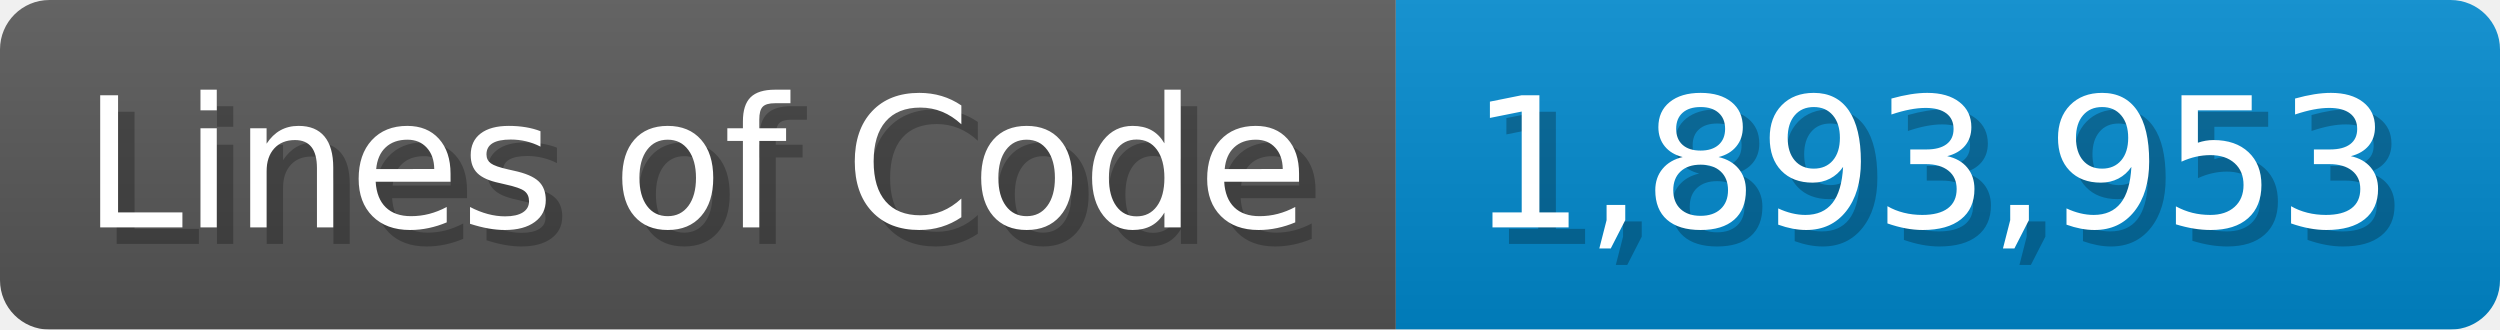
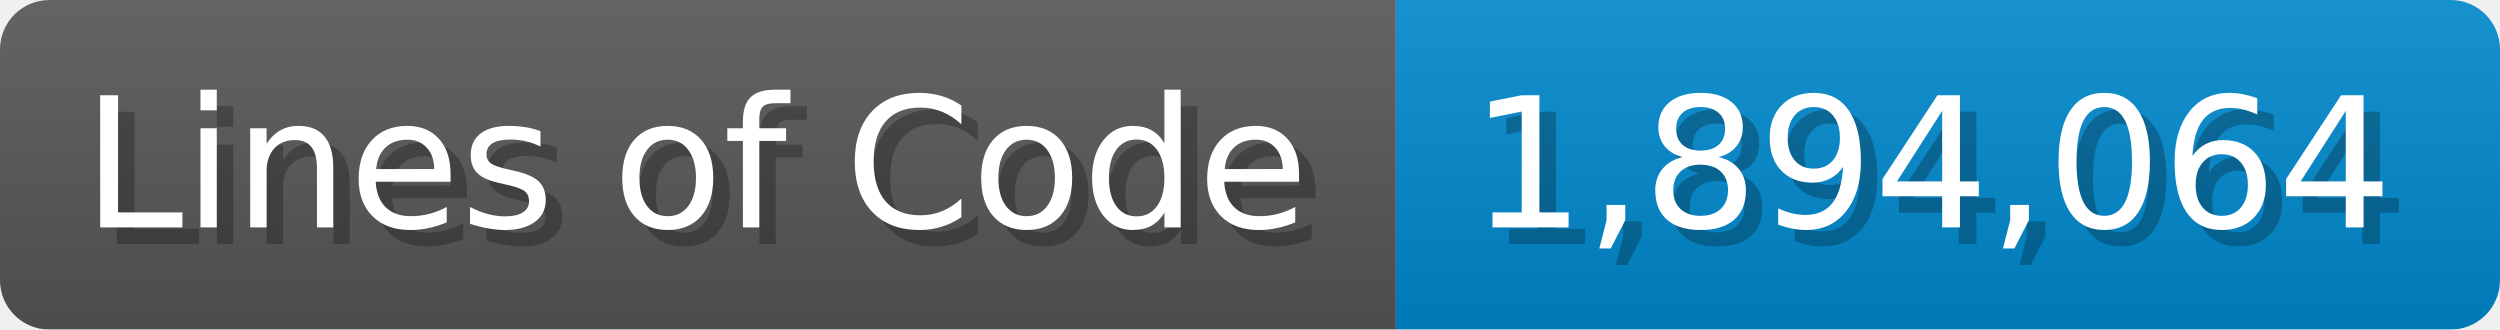
<svg xmlns="http://www.w3.org/2000/svg" width="151.7" height="20" viewBox="0 0 1517 200">
  <linearGradient id="a" x2="0" y2="100%">
    <stop offset="0" stop-opacity=".1" stop-color="#EEE" />
    <stop offset="1" stop-opacity=".1" />
  </linearGradient>
  <mask id="m">
    <rect width="1517" height="200" rx="30" fill="#FFF" />
  </mask>
  <g mask="url(#m)">
    <rect width="847" height="200" fill="#555" />
    <rect width="670" height="200" fill="#08C" x="847" />
    <rect width="1517" height="200" fill="url(#a)" />
  </g>
  <g fill="#fff" text-anchor="start" font-family="Verdana,DejaVu Sans,sans-serif" font-size="110">
    <text x="60" y="148" textLength="747" fill="#000" opacity="0.25">Lines of Code</text>
    <text x="50" y="138" textLength="747">Lines of Code</text>
-     <text x="902" y="148" textLength="570" fill="#000" opacity="0.25">1,893,953</text>
-     <text x="892" y="138" textLength="570">1,893,953</text>
+     <text x="902" y="148" textLength="570" fill="#000" opacity="0.25">1,894,064</text>
+     <text x="892" y="138" textLength="570">1,894,064</text>
  </g>
</svg>
